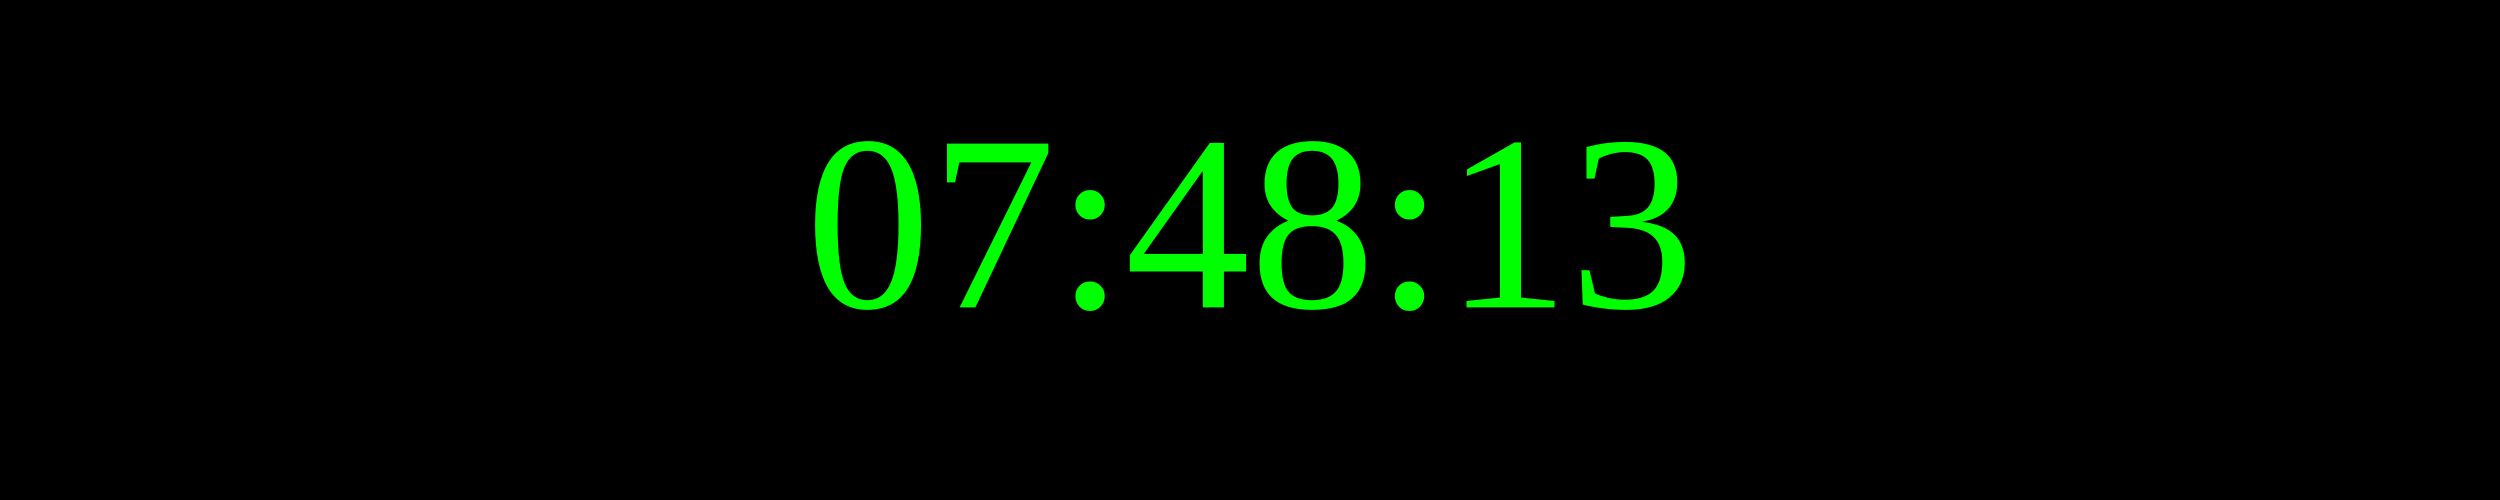
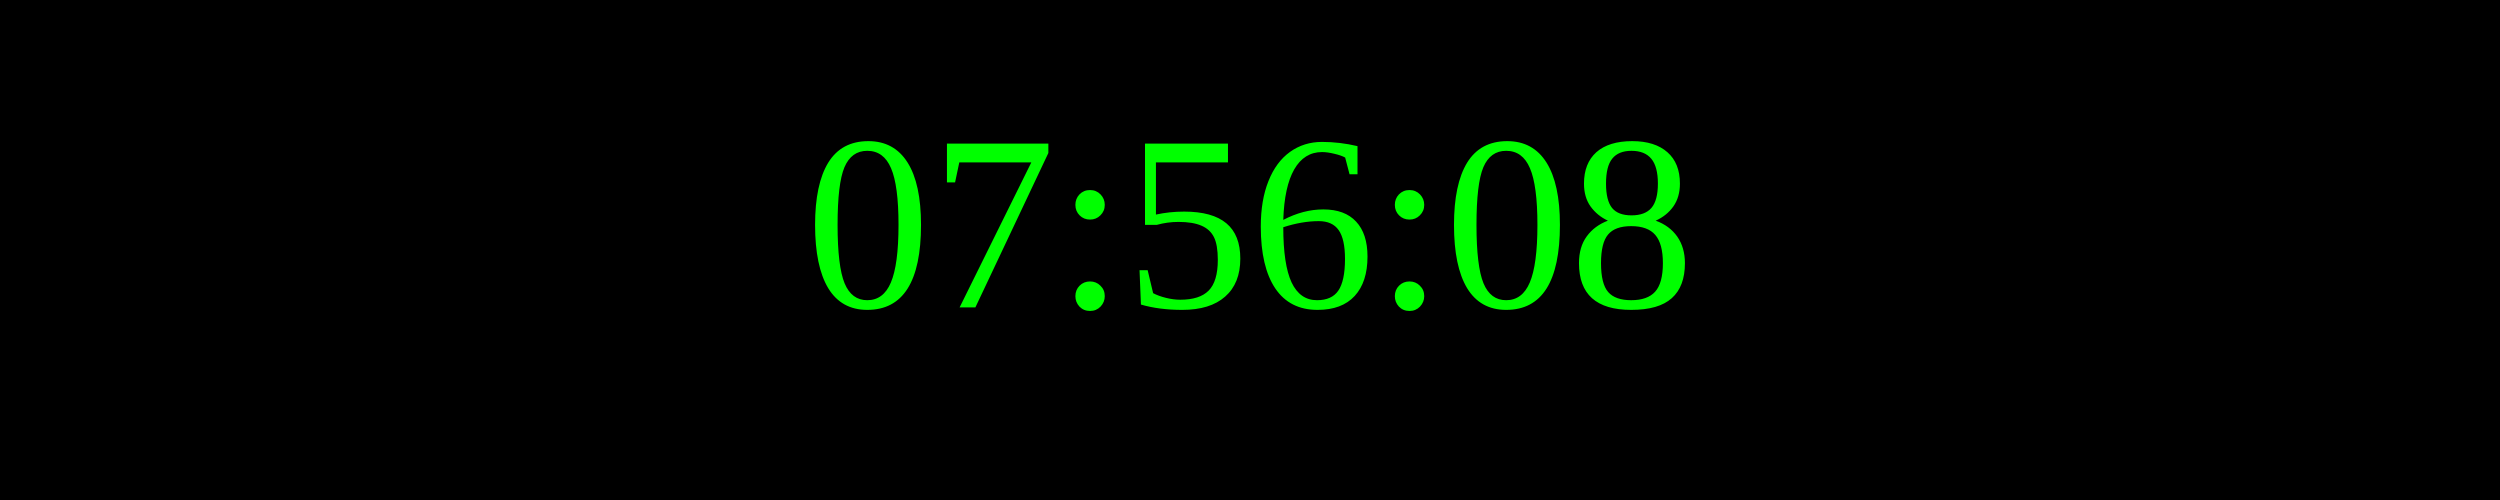
<svg xmlns="http://www.w3.org/2000/svg" width="250" height="50">
  <rect width="100%" height="100%" fill="black" />
  <text x="50%" y="50%" font-size="25" fill="lime" text-anchor="middle" dominant-baseline="middle">
- 07:48:13
+ 07:56:08
</text>
</svg>
